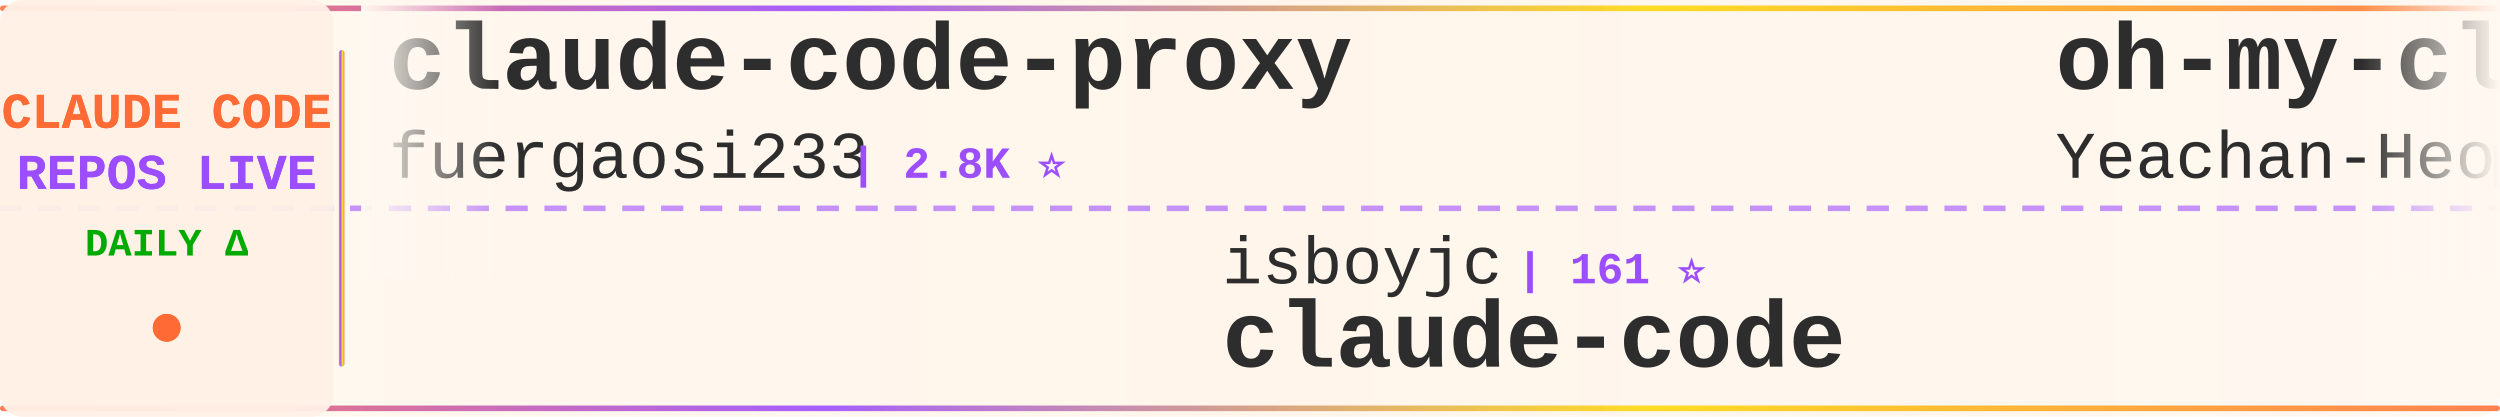
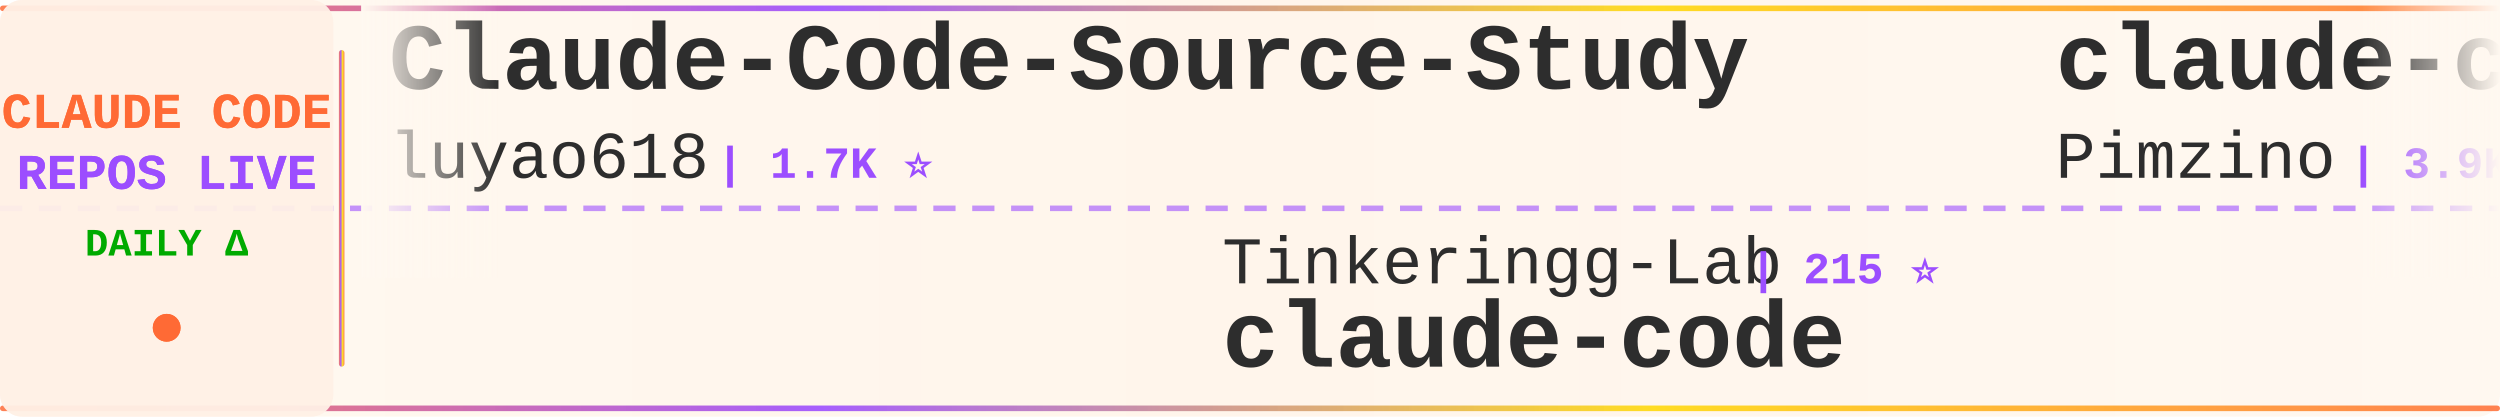
<svg xmlns="http://www.w3.org/2000/svg" width="900" height="150">
  <defs>
    <linearGradient id="tickerBg" x1="0%" y1="0%" x2="100%" y2="0%">
      <stop offset="0%" style="stop-color:#fff8f0;stop-opacity:0.98" />
      <stop offset="50%" style="stop-color:#fff5eb;stop-opacity:1" />
      <stop offset="100%" style="stop-color:#fff8f0;stop-opacity:0.98" />
    </linearGradient>
    <linearGradient id="borderGrad" x1="0%" y1="0%" x2="100%" y2="0%">
      <stop offset="0%" style="stop-color:#FF6B35;stop-opacity:0.85">
        <animate attributeName="stop-opacity" values="0.85;1;0.85" dur="2s" repeatCount="indefinite" />
      </stop>
      <stop offset="33%" style="stop-color:#9C4EFF;stop-opacity:0.9">
        <animate attributeName="stop-opacity" values="0.9;1;0.9" dur="2.2s" repeatCount="indefinite" />
      </stop>
      <stop offset="66%" style="stop-color:#FFD700;stop-opacity:0.85">
        <animate attributeName="stop-opacity" values="0.85;1;0.85" dur="1.8s" repeatCount="indefinite" />
      </stop>
      <stop offset="100%" style="stop-color:#FF6B35;stop-opacity:0.85">
        <animate attributeName="stop-opacity" values="0.85;1;0.85" dur="2s" repeatCount="indefinite" />
      </stop>
    </linearGradient>
    <filter id="textGlow">
      <feGaussianBlur stdDeviation="0.15" result="coloredBlur" />
      <feMerge>
        <feMergeNode in="coloredBlur" />
        <feMergeNode in="SourceGraphic" />
      </feMerge>
    </filter>
    <filter id="metricGlow">
      <feGaussianBlur stdDeviation="0.2" result="coloredBlur" />
      <feMerge>
        <feMergeNode in="coloredBlur" />
        <feMergeNode in="SourceGraphic" />
      </feMerge>
    </filter>
    <linearGradient id="leftFade" x1="0%" y1="0%" x2="100%" y2="0%">
      <stop offset="0%" style="stop-color:#fff8f0;stop-opacity:1" />
      <stop offset="100%" style="stop-color:#fff8f0;stop-opacity:0" />
    </linearGradient>
    <linearGradient id="rightFade" x1="0%" y1="0%" x2="100%" y2="0%">
      <stop offset="0%" style="stop-color:#fff8f0;stop-opacity:0" />
      <stop offset="100%" style="stop-color:#fff8f0;stop-opacity:1" />
    </linearGradient>
  </defs>
  <rect width="900" height="150" fill="url(#tickerBg)" rx="8" />
  <rect x="0" y="2" width="900" height="2" fill="url(#borderGrad)" rx="1" />
  <rect x="0" y="146" width="900" height="2" fill="url(#borderGrad)" rx="1" />
  <line x1="0" y1="75" x2="900" y2="75" stroke="#9C4EFF" stroke-width="2" stroke-dasharray="8 6" opacity="0.6" />
  <rect x="0" y="0" width="120" height="150" fill="#fff0e6" opacity="0.95" rx="8" />
  <text x="60" y="46" font-family="'Courier New', monospace" font-size="18" font-weight="bold" fill="#FF6B35" text-anchor="middle" filter="url(#textGlow)">
    CLAUDE CODE
  </text>
  <text x="60" y="68" font-family="'Courier New', monospace" font-size="18" font-weight="bold" fill="#9C4EFF" text-anchor="middle" filter="url(#textGlow)">
    REPOS LIVE
  </text>
  <text x="60" y="92" font-family="'Courier New', monospace" font-size="14" font-weight="bold" fill="#00aa00" text-anchor="middle">
    DAILY Δ
  </text>
  <circle cx="60" cy="118" r="5" fill="#FF6B35" filter="url(#metricGlow)">
    <animate attributeName="r" values="4;6;4" dur="1.5s" repeatCount="indefinite" />
    <animate attributeName="opacity" values="0.6;1;0.6" dur="1.5s" repeatCount="indefinite" />
  </circle>
  <rect x="122" y="18" width="2" height="114" fill="url(#borderGrad)" rx="1" />
  <clipPath id="tickerClip">
    <rect x="130" y="0" width="770" height="150" />
  </clipPath>
  <g clip-path="url(#tickerClip)">
    <g id="tickerItems">
      <animateTransform attributeName="transform" attributeType="XML" type="translate" from="0 0" to="-3000 0" dur="54s" repeatCount="indefinite" />
      <g transform="translate(0, 0)">
-         <text x="140" y="32" font-family="'Courier New', monospace" font-size="34" font-weight="bold" fill="#2d2d2d">claude-code-proxy</text>
-         <text x="140" y="64" font-family="'Courier New', monospace" font-size="24" font-weight="normal" fill="#2d2d2d" opacity="1.0">fuergaosi233</text>
-         <text x="306" y="64" font-family="'Courier New', monospace" font-size="16" font-weight="bold" fill="#9C4EFF"> | 2.8K ⭐</text>
+         <text x="140" y="32" font-family="'Courier New', monospace" font-size="34" font-weight="bold" fill="#2d2d2d">Claude-Code-Source-Study</text>
+         <text x="140" y="64" font-family="'Courier New', monospace" font-size="24" font-weight="normal" fill="#2d2d2d" opacity="1.0">luyao618</text>
+         <text x="258" y="64" font-family="'Courier New', monospace" font-size="16" font-weight="bold" fill="#9C4EFF"> | 1.7K ⭐</text>
      </g>
      <g transform="translate(300, 0)">
-         <text x="140" y="102" font-family="'Courier New', monospace" font-size="24" font-weight="normal" fill="#2d2d2d" opacity="1.0">isboyjc</text>
-         <text x="246" y="102" font-family="'Courier New', monospace" font-size="16" font-weight="bold" fill="#9C4EFF"> | 161 ⭐</text>
+         <text x="140" y="102" font-family="'Courier New', monospace" font-size="24" font-weight="normal" fill="#2d2d2d" opacity="1.0">Tinkeringg-Lab</text>
+         <text x="330" y="102" font-family="'Courier New', monospace" font-size="16" font-weight="bold" fill="#9C4EFF"> | 215 ⭐</text>
        <text x="140" y="132" font-family="'Courier New', monospace" font-size="34" font-weight="bold" fill="#2d2d2d">claude-code</text>
      </g>
      <g transform="translate(600, 0)">
-         <text x="140" y="32" font-family="'Courier New', monospace" font-size="34" font-weight="bold" fill="#2d2d2d">oh-my-claudecode</text>
-         <text x="140" y="64" font-family="'Courier New', monospace" font-size="24" font-weight="normal" fill="#2d2d2d" opacity="1.0">Yeachan-Heo</text>
-         <text x="294" y="64" font-family="'Courier New', monospace" font-size="16" font-weight="bold" fill="#9C4EFF"> | 39.7K ⭐ +21</text>
+         <text x="140" y="32" font-family="'Courier New', monospace" font-size="34" font-weight="bold" fill="#2d2d2d">claude-code-spec-workflo...</text>
+         <text x="140" y="64" font-family="'Courier New', monospace" font-size="24" font-weight="normal" fill="#2d2d2d" opacity="1.0">Pimzino</text>
+         <text x="246" y="64" font-family="'Courier New', monospace" font-size="16" font-weight="bold" fill="#9C4EFF"> | 3.9K ⭐</text>
      </g>
      <g transform="translate(900, 0)">
-         <text x="140" y="102" font-family="'Courier New', monospace" font-size="24" font-weight="normal" fill="#2d2d2d" opacity="1.0">xorespesp</text>
-         <text x="270" y="102" font-family="'Courier New', monospace" font-size="16" font-weight="bold" fill="#9C4EFF"> | 232 ⭐</text>
-         <text x="140" y="132" font-family="'Courier New', monospace" font-size="34" font-weight="bold" fill="#2d2d2d">claude-code</text>
+         <text x="140" y="102" font-family="'Courier New', monospace" font-size="24" font-weight="normal" fill="#2d2d2d" opacity="1.0">fazxes</text>
+         <text x="234" y="102" font-family="'Courier New', monospace" font-size="16" font-weight="bold" fill="#9C4EFF"> | 245 ⭐</text>
+         <text x="140" y="132" font-family="'Courier New', monospace" font-size="34" font-weight="bold" fill="#2d2d2d">Claude-code</text>
      </g>
      <g transform="translate(1200, 0)">
-         <text x="140" y="32" font-family="'Courier New', monospace" font-size="34" font-weight="bold" fill="#2d2d2d">ClaudeCodeAgents</text>
-         <text x="140" y="64" font-family="'Courier New', monospace" font-size="24" font-weight="normal" fill="#2d2d2d" opacity="1.0">darcyegb</text>
-         <text x="258" y="64" font-family="'Courier New', monospace" font-size="16" font-weight="bold" fill="#9C4EFF"> | 773 ⭐</text>
+         <text x="140" y="32" font-family="'Courier New', monospace" font-size="34" font-weight="bold" fill="#2d2d2d">awesome-claude-code-tool...</text>
+         <text x="140" y="64" font-family="'Courier New', monospace" font-size="24" font-weight="normal" fill="#2d2d2d" opacity="1.0">rohitg00</text>
+         <text x="258" y="64" font-family="'Courier New', monospace" font-size="16" font-weight="bold" fill="#9C4EFF"> | 2.7K ⭐</text>
      </g>
      <g transform="translate(1500, 0)">
-         <text x="140" y="102" font-family="'Courier New', monospace" font-size="24" font-weight="normal" fill="#2d2d2d" opacity="1.0">lowcortisolprogrammer</text>
-         <text x="414" y="102" font-family="'Courier New', monospace" font-size="16" font-weight="bold" fill="#9C4EFF"> | 171 ⭐</text>
-         <text x="140" y="132" font-family="'Courier New', monospace" font-size="34" font-weight="bold" fill="#2d2d2d">claude-code</text>
+         <text x="140" y="102" font-family="'Courier New', monospace" font-size="24" font-weight="normal" fill="#2d2d2d" opacity="1.0">zstmfhy</text>
+         <text x="246" y="102" font-family="'Courier New', monospace" font-size="16" font-weight="bold" fill="#9C4EFF"> | 188 ⭐</text>
+         <text x="140" y="132" font-family="'Courier New', monospace" font-size="34" font-weight="bold" fill="#2d2d2d">Claude-code</text>
      </g>
      <g transform="translate(1800, 0)">
-         <text x="140" y="32" font-family="'Courier New', monospace" font-size="34" font-weight="bold" fill="#2d2d2d">claude-code</text>
-         <text x="140" y="64" font-family="'Courier New', monospace" font-size="24" font-weight="normal" fill="#2d2d2d" opacity="1.0">claude-code-best</text>
-         <text x="354" y="64" font-family="'Courier New', monospace" font-size="16" font-weight="bold" fill="#9C4EFF"> | 22.8K ⭐ +2</text>
+         <text x="140" y="32" font-family="'Courier New', monospace" font-size="34" font-weight="bold" fill="#2d2d2d">claude-code-from-source</text>
+         <text x="140" y="64" font-family="'Courier New', monospace" font-size="24" font-weight="normal" fill="#2d2d2d" opacity="1.0">alejandrobalderas</text>
+         <text x="366" y="64" font-family="'Courier New', monospace" font-size="16" font-weight="bold" fill="#9C4EFF"> | 3.0K ⭐</text>
      </g>
      <g transform="translate(2100, 0)">
-         <text x="140" y="102" font-family="'Courier New', monospace" font-size="24" font-weight="normal" fill="#2d2d2d" opacity="1.0">KPR111</text>
-         <text x="234" y="102" font-family="'Courier New', monospace" font-size="16" font-weight="bold" fill="#9C4EFF"> | 18 ⭐</text>
-         <text x="140" y="132" font-family="'Courier New', monospace" font-size="34" font-weight="bold" fill="#2d2d2d">Claude-Code</text>
+         <text x="140" y="102" font-family="'Courier New', monospace" font-size="24" font-weight="normal" fill="#2d2d2d" opacity="1.0">anthropics</text>
+         <text x="282" y="102" font-family="'Courier New', monospace" font-size="16" font-weight="bold" fill="#9C4EFF"> | 6.3K ⭐ +1</text>
+         <text x="140" y="132" font-family="'Courier New', monospace" font-size="34" font-weight="bold" fill="#2d2d2d">claude-code-security-rev...</text>
      </g>
      <g transform="translate(2400, 0)">
-         <text x="140" y="32" font-family="'Courier New', monospace" font-size="34" font-weight="bold" fill="#2d2d2d">Dive-into-Claude-Code</text>
-         <text x="140" y="64" font-family="'Courier New', monospace" font-size="24" font-weight="normal" fill="#2d2d2d" opacity="1.0">VILA-Lab</text>
-         <text x="258" y="64" font-family="'Courier New', monospace" font-size="16" font-weight="bold" fill="#9C4EFF"> | 2.2K ⭐ -2</text>
+         <text x="140" y="32" font-family="'Courier New', monospace" font-size="34" font-weight="bold" fill="#2d2d2d">claude-code-router</text>
+         <text x="140" y="64" font-family="'Courier New', monospace" font-size="24" font-weight="normal" fill="#2d2d2d" opacity="1.0">musistudio</text>
+         <text x="282" y="64" font-family="'Courier New', monospace" font-size="16" font-weight="bold" fill="#9C4EFF"> | 37.6K ⭐ +2</text>
      </g>
      <g transform="translate(2700, 0)">
-         <text x="140" y="102" font-family="'Courier New', monospace" font-size="24" font-weight="normal" fill="#2d2d2d" opacity="1.0">lorryjovens-hub</text>
-         <text x="342" y="102" font-family="'Courier New', monospace" font-size="16" font-weight="bold" fill="#9C4EFF"> | 1.7K ⭐</text>
-         <text x="140" y="132" font-family="'Courier New', monospace" font-size="34" font-weight="bold" fill="#2d2d2d">claude-code-rust</text>
+         <text x="140" y="102" font-family="'Courier New', monospace" font-size="24" font-weight="normal" fill="#2d2d2d" opacity="1.0">asgeirtj</text>
+         <text x="258" y="102" font-family="'Courier New', monospace" font-size="16" font-weight="bold" fill="#9C4EFF"> | 69.3K ⭐ +17</text>
+         <text x="140" y="132" font-family="'Courier New', monospace" font-size="34" font-weight="bold" fill="#2d2d2d">system_prompts_leaks</text>
      </g>
      <g transform="translate(3000, 0)">
-         <text x="140" y="32" font-family="'Courier New', monospace" font-size="34" font-weight="bold" fill="#2d2d2d">claude-code-proxy</text>
-         <text x="140" y="64" font-family="'Courier New', monospace" font-size="24" font-weight="normal" fill="#2d2d2d" opacity="1.0">fuergaosi233</text>
-         <text x="306" y="64" font-family="'Courier New', monospace" font-size="16" font-weight="bold" fill="#9C4EFF"> | 2.8K ⭐</text>
+         <text x="140" y="32" font-family="'Courier New', monospace" font-size="34" font-weight="bold" fill="#2d2d2d">Claude-Code-Source-Study</text>
+         <text x="140" y="64" font-family="'Courier New', monospace" font-size="24" font-weight="normal" fill="#2d2d2d" opacity="1.0">luyao618</text>
+         <text x="258" y="64" font-family="'Courier New', monospace" font-size="16" font-weight="bold" fill="#9C4EFF"> | 1.7K ⭐</text>
      </g>
      <g transform="translate(3300, 0)">
-         <text x="140" y="102" font-family="'Courier New', monospace" font-size="24" font-weight="normal" fill="#2d2d2d" opacity="1.0">isboyjc</text>
-         <text x="246" y="102" font-family="'Courier New', monospace" font-size="16" font-weight="bold" fill="#9C4EFF"> | 161 ⭐</text>
+         <text x="140" y="102" font-family="'Courier New', monospace" font-size="24" font-weight="normal" fill="#2d2d2d" opacity="1.0">Tinkeringg-Lab</text>
+         <text x="330" y="102" font-family="'Courier New', monospace" font-size="16" font-weight="bold" fill="#9C4EFF"> | 215 ⭐</text>
        <text x="140" y="132" font-family="'Courier New', monospace" font-size="34" font-weight="bold" fill="#2d2d2d">claude-code</text>
      </g>
      <g transform="translate(3600, 0)">
-         <text x="140" y="32" font-family="'Courier New', monospace" font-size="34" font-weight="bold" fill="#2d2d2d">oh-my-claudecode</text>
-         <text x="140" y="64" font-family="'Courier New', monospace" font-size="24" font-weight="normal" fill="#2d2d2d" opacity="1.0">Yeachan-Heo</text>
-         <text x="294" y="64" font-family="'Courier New', monospace" font-size="16" font-weight="bold" fill="#9C4EFF"> | 39.7K ⭐ +21</text>
+         <text x="140" y="32" font-family="'Courier New', monospace" font-size="34" font-weight="bold" fill="#2d2d2d">claude-code-spec-workflo...</text>
+         <text x="140" y="64" font-family="'Courier New', monospace" font-size="24" font-weight="normal" fill="#2d2d2d" opacity="1.0">Pimzino</text>
+         <text x="246" y="64" font-family="'Courier New', monospace" font-size="16" font-weight="bold" fill="#9C4EFF"> | 3.9K ⭐</text>
      </g>
      <g transform="translate(3900, 0)">
-         <text x="140" y="102" font-family="'Courier New', monospace" font-size="24" font-weight="normal" fill="#2d2d2d" opacity="1.0">xorespesp</text>
-         <text x="270" y="102" font-family="'Courier New', monospace" font-size="16" font-weight="bold" fill="#9C4EFF"> | 232 ⭐</text>
-         <text x="140" y="132" font-family="'Courier New', monospace" font-size="34" font-weight="bold" fill="#2d2d2d">claude-code</text>
+         <text x="140" y="102" font-family="'Courier New', monospace" font-size="24" font-weight="normal" fill="#2d2d2d" opacity="1.0">fazxes</text>
+         <text x="234" y="102" font-family="'Courier New', monospace" font-size="16" font-weight="bold" fill="#9C4EFF"> | 245 ⭐</text>
+         <text x="140" y="132" font-family="'Courier New', monospace" font-size="34" font-weight="bold" fill="#2d2d2d">Claude-code</text>
      </g>
    </g>
  </g>
  <rect x="130" y="0" width="50" height="100" fill="url(#leftFade)" />
  <rect x="850" y="0" width="50" height="100" fill="url(#rightFade)" />
</svg>
